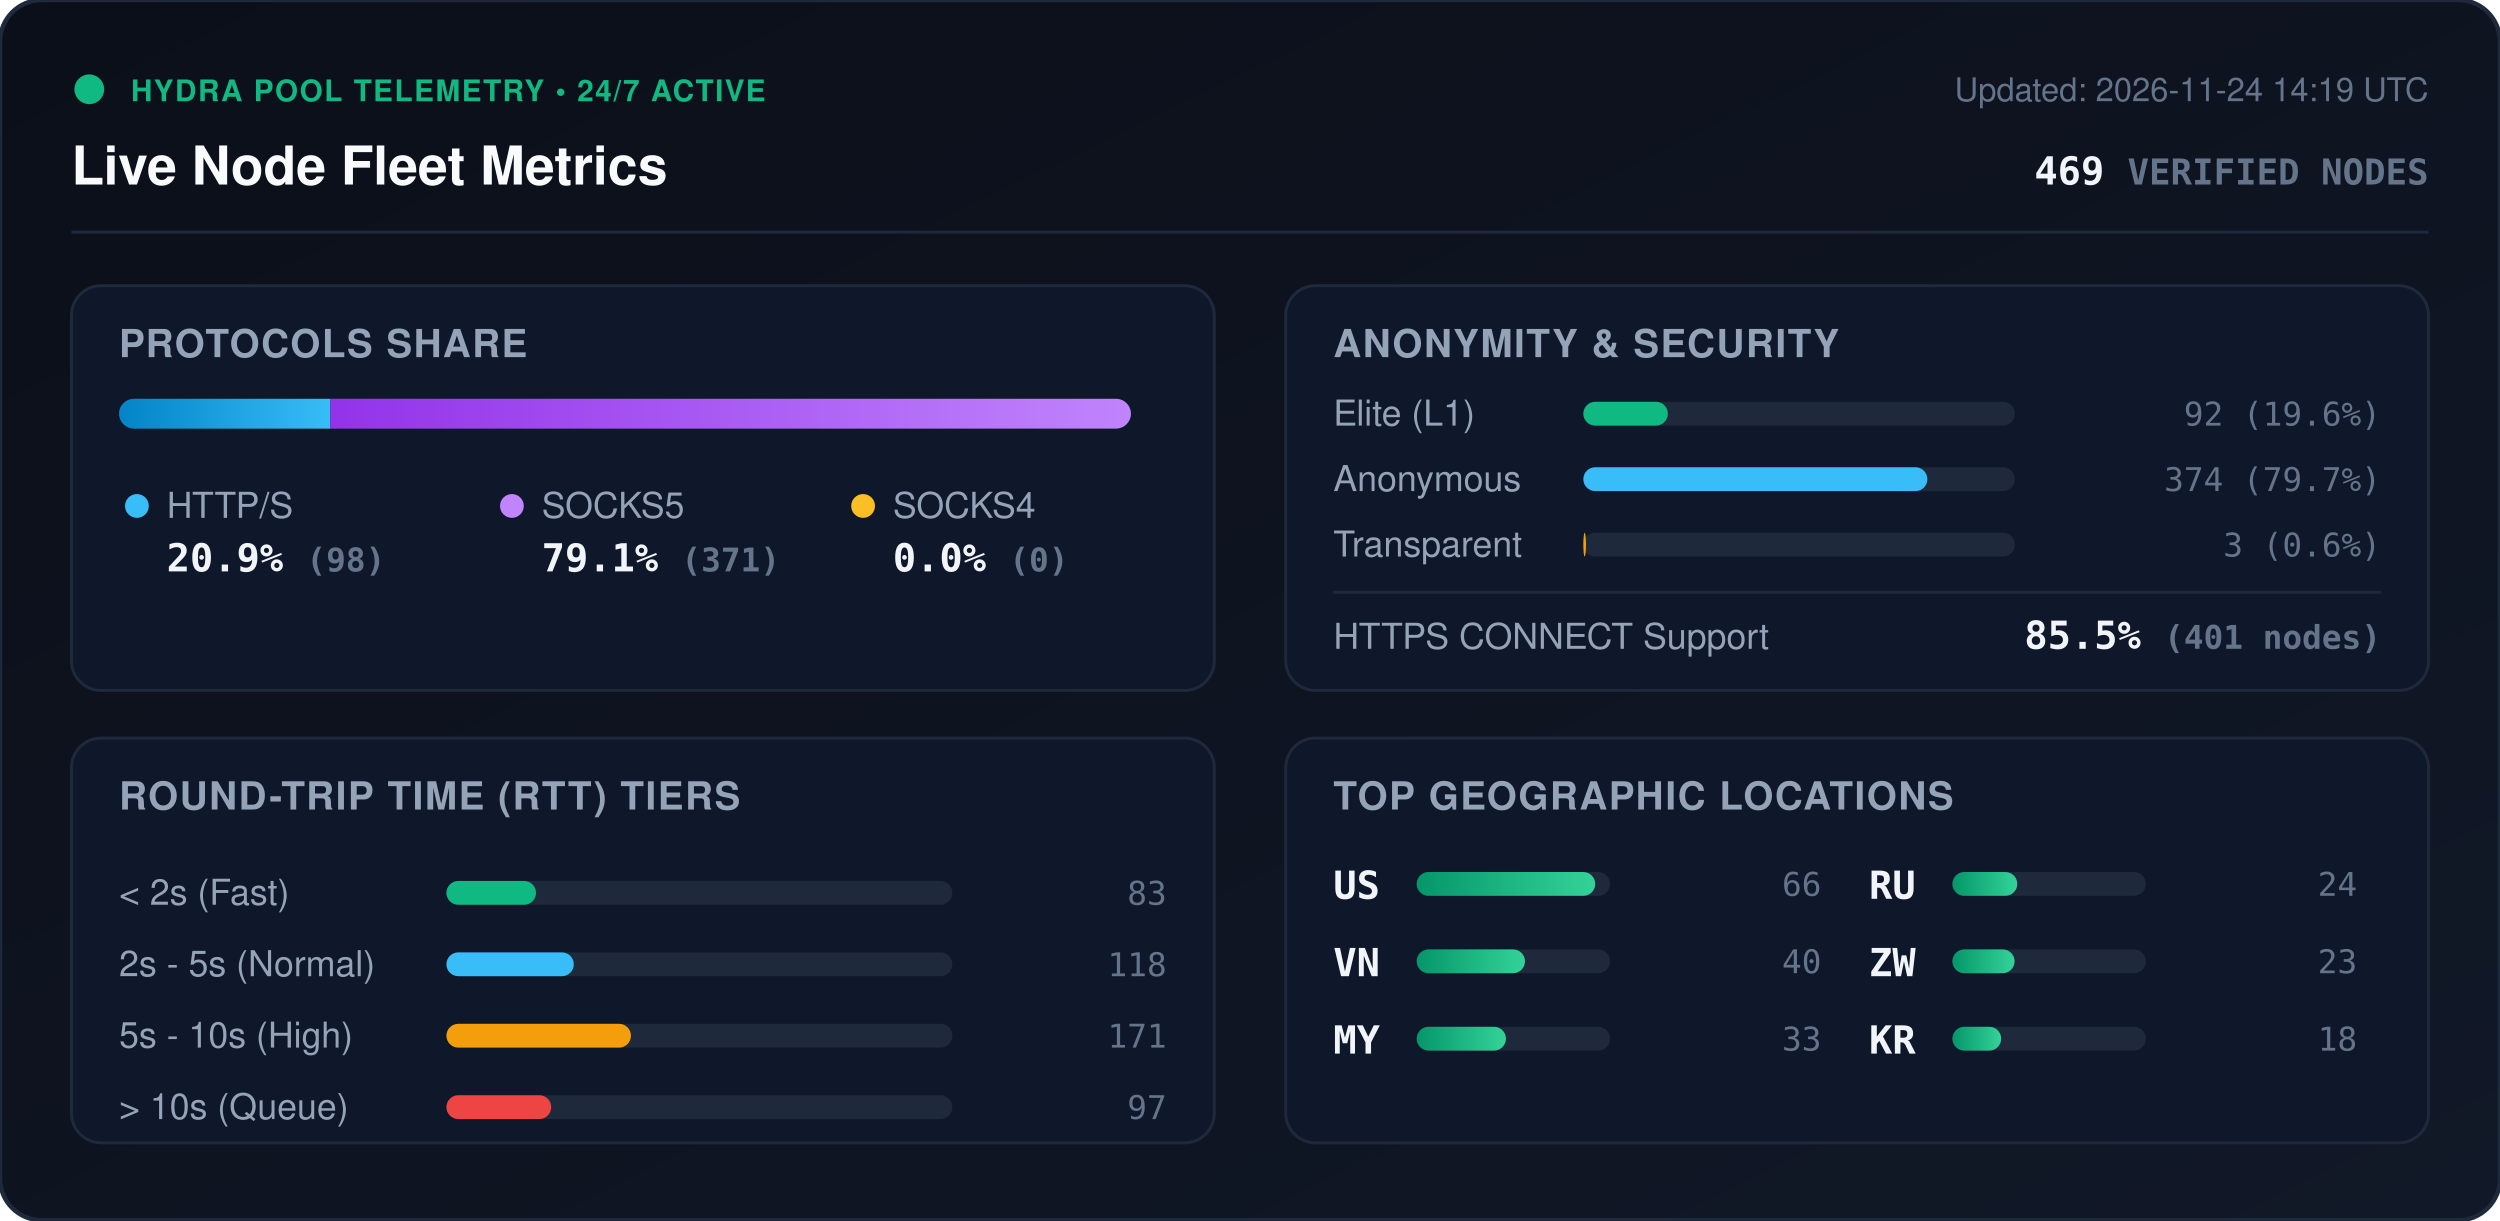
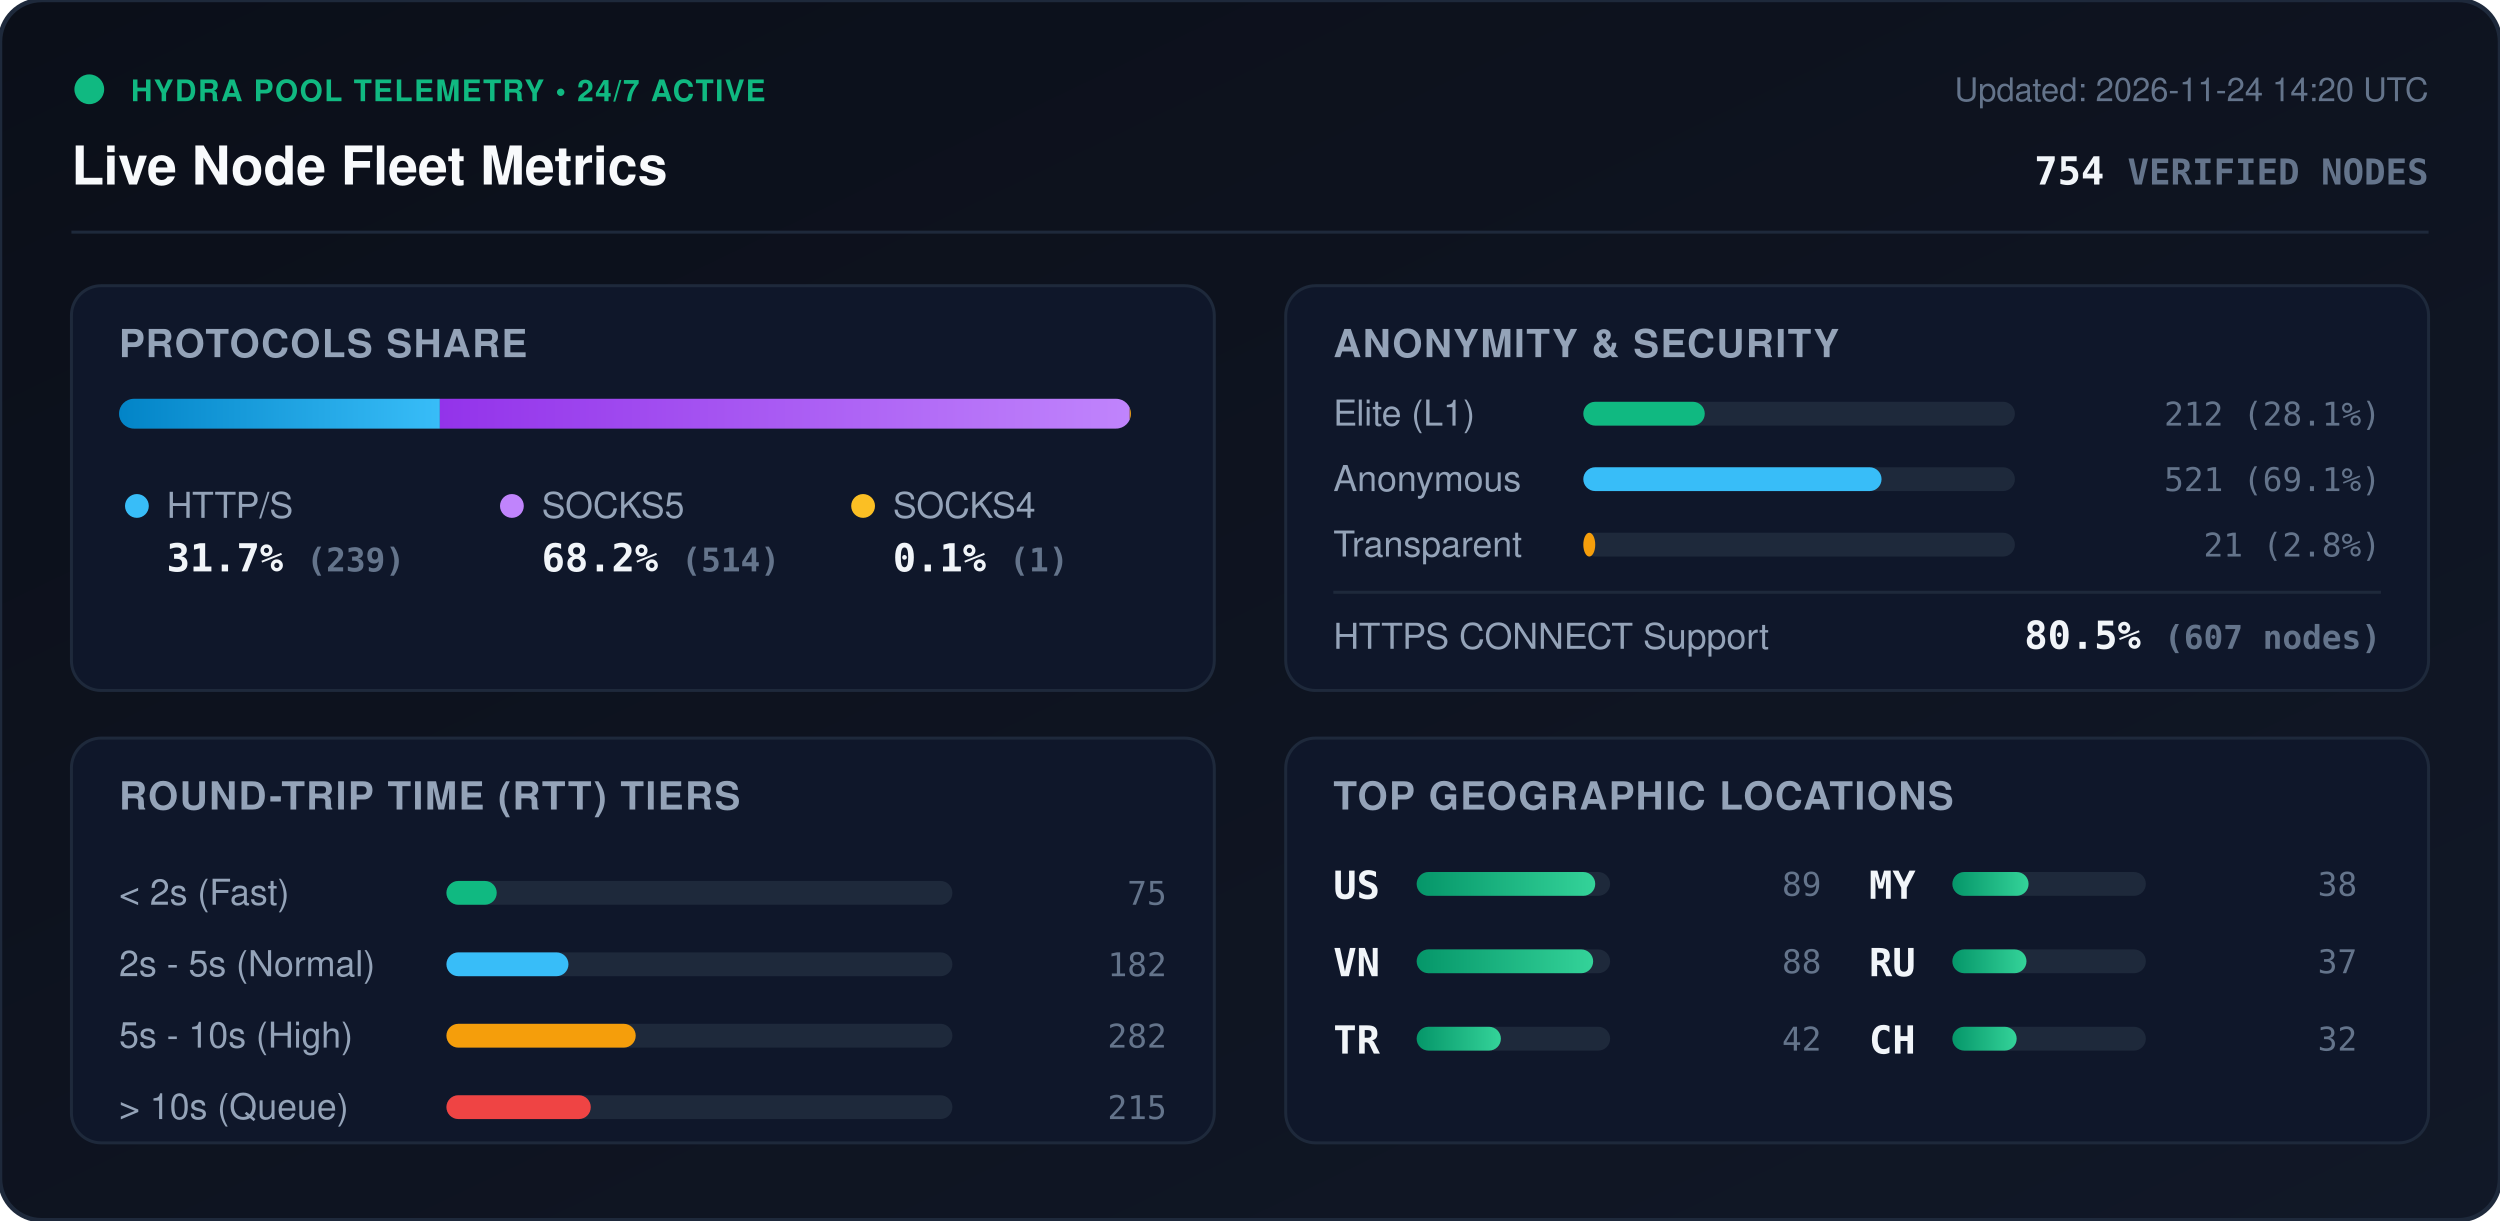
<svg xmlns="http://www.w3.org/2000/svg" viewBox="0 0 840 410" width="840" height="410" style="max-width: 100%; height: auto;">
  <defs>
    <linearGradient id="bg" x1="0%" y1="0%" x2="100%" y2="100%">
      <stop offset="0%" stop-color="#0b0f19" />
      <stop offset="100%" stop-color="#111827" />
    </linearGradient>
    <linearGradient id="bar-http" x1="0%" y1="0%" x2="100%" y2="0%">
      <stop offset="0%" stop-color="#0284c7" />
      <stop offset="100%" stop-color="#38bdf8" />
    </linearGradient>
    <linearGradient id="bar-socks5" x1="0%" y1="0%" x2="100%" y2="0%">
      <stop offset="0%" stop-color="#9333ea" />
      <stop offset="100%" stop-color="#c084fc" />
    </linearGradient>
    <linearGradient id="bar-socks4" x1="0%" y1="0%" x2="100%" y2="0%">
      <stop offset="0%" stop-color="#d97706" />
      <stop offset="100%" stop-color="#fbbf24" />
    </linearGradient>
    <linearGradient id="bar-green" x1="0%" y1="0%" x2="100%" y2="0%">
      <stop offset="0%" stop-color="#059669" />
      <stop offset="100%" stop-color="#34d399" />
    </linearGradient>
    <clipPath id="prog-track-clip">
      <rect width="340.0" height="10" rx="5" />
    </clipPath>
    <style>
      .title { font: 700 18px -apple-system, BlinkMacSystemFont, 'Segoe UI', Helvetica, Arial, sans-serif; fill: #f8fafc; }
      .sub { font: 500 11px -apple-system, BlinkMacSystemFont, 'Segoe UI', Helvetica, Arial, sans-serif; fill: #64748b; }
      .section-hdr { font: 600 13px -apple-system, BlinkMacSystemFont, 'Segoe UI', Helvetica, Arial, sans-serif; fill: #94a3b8; letter-spacing: 0.5px; }
      .metric-val { font: 700 13px -apple-system, BlinkMacSystemFont, 'Segoe UI', Helvetica, Arial, sans-serif; fill: #f1f5f9; }
      .metric-lbl { font: 500 12px -apple-system, BlinkMacSystemFont, 'Segoe UI', Helvetica, Arial, sans-serif; fill: #94a3b8; }
      .badge-txt { font: 700 10px -apple-system, BlinkMacSystemFont, 'Segoe UI', Helvetica, Arial, sans-serif; fill: #10b981; letter-spacing: 0.5px; }
      .mono { font-family: ui-monospace, SFMono-Regular, Menlo, Monaco, Consolas, monospace; }
      .pulse { animation: beacon 2s infinite ease-in-out; }
      @keyframes beacon { 0%, 100% { opacity: 1; } 50% { opacity: 0.35; } }
    </style>
  </defs>
  <rect width="840" height="410" rx="14" fill="url(#bg)" stroke="#1e293b" stroke-width="1.5" />
  <g transform="translate(24, 24)">
    <circle cx="6" cy="6" r="5" fill="#10b981" class="pulse" />
    <text x="20" y="10" class="badge-txt">HYDRA POOL TELEMETRY • 24/7 ACTIVE</text>
    <text x="0" y="38" class="title">Live Node Fleet Metrics</text>
-     <text x="792" y="10" text-anchor="end" class="sub">Updated: 2026-11-24 14:19 UTC</text>
-     <text x="792" y="38" text-anchor="end" class="metric-val mono" fill="#38bdf8">469 <tspan font-size="12" fill="#64748b">VERIFIED NODES</tspan>
+     <text x="792" y="10" text-anchor="end" class="sub">Updated: 2026-11-24 14:20 UTC</text>
+     <text x="792" y="38" text-anchor="end" class="metric-val mono" fill="#38bdf8">754 <tspan font-size="12" fill="#64748b">VERIFIED NODES</tspan>
    </text>
  </g>
  <line x1="24" y1="78" x2="816" y2="78" stroke="#1e293b" stroke-width="1" />
  <g transform="translate(24, 96)">
    <rect width="384" height="136" rx="10" fill="#0f172a" stroke="#1e293b" />
    <text x="16" y="24" class="section-hdr">PROTOCOLS SHARE</text>
    <g transform="translate(16, 38)">
      <rect width="340.0" height="10" rx="5" fill="#1e293b" />
      <g clip-path="url(#prog-track-clip)">
-         <rect x="0" width="71.0" height="10" fill="url(#bar-http)" />
-         <rect x="71.0" width="269.0" height="10" fill="url(#bar-socks5)" />
-         <rect x="340.0" width="0.0" height="10" fill="url(#bar-socks4)" />
+         <rect x="0" width="107.8" height="10" fill="url(#bar-http)" />
+         <rect x="107.8" width="231.8" height="10" fill="url(#bar-socks5)" />
+         <rect x="339.6" width="0.5" height="10" fill="url(#bar-socks4)" />
      </g>
    </g>
    <g transform="translate(16, 68)">
      <circle cx="6" cy="6" r="4" fill="#38bdf8" />
      <text x="16" y="10" class="metric-lbl">HTTP/S</text>
-       <text x="16" y="28" class="metric-val mono">20.9% <tspan font-size="11" fill="#64748b">(98)</tspan>
+       <text x="16" y="28" class="metric-val mono">31.7% <tspan font-size="11" fill="#64748b">(239)</tspan>
      </text>
      <circle cx="132" cy="6" r="4" fill="#c084fc" />
      <text x="142" y="10" class="metric-lbl">SOCKS5</text>
-       <text x="142" y="28" class="metric-val mono">79.1% <tspan font-size="11" fill="#64748b">(371)</tspan>
+       <text x="142" y="28" class="metric-val mono">68.2% <tspan font-size="11" fill="#64748b">(514)</tspan>
      </text>
      <circle cx="250" cy="6" r="4" fill="#fbbf24" />
      <text x="260" y="10" class="metric-lbl">SOCKS4</text>
-       <text x="260" y="28" class="metric-val mono">0.0% <tspan font-size="11" fill="#64748b">(0)</tspan>
+       <text x="260" y="28" class="metric-val mono">0.1% <tspan font-size="11" fill="#64748b">(1)</tspan>
      </text>
    </g>
  </g>
  <g transform="translate(432, 96)">
    <rect width="384" height="136" rx="10" fill="#0f172a" stroke="#1e293b" />
    <text x="16" y="24" class="section-hdr">ANONYMITY &amp; SECURITY</text>
    <text x="16" y="47" class="metric-lbl">Elite (L1)</text>
    <rect x="100" y="39" width="145.0" height="8" rx="4" fill="#1e293b" />
-     <rect x="100" y="39" width="28.4" height="8" rx="4" fill="#10b981" />
-     <text x="368" y="47" text-anchor="end" class="mono sub" fill="#e2e8f0">92 (19.6%)</text>
+     <rect x="100" y="39" width="40.8" height="8" rx="4" fill="#10b981" />
+     <text x="368" y="47" text-anchor="end" class="mono sub" fill="#e2e8f0">212 (28.1%)</text>
    <text x="16" y="69" class="metric-lbl">Anonymous</text>
    <rect x="100" y="61" width="145.0" height="8" rx="4" fill="#1e293b" />
-     <rect x="100" y="61" width="115.6" height="8" rx="4" fill="#38bdf8" />
-     <text x="368" y="69" text-anchor="end" class="mono sub" fill="#e2e8f0">374 (79.7%)</text>
+     <rect x="100" y="61" width="100.2" height="8" rx="4" fill="#38bdf8" />
+     <text x="368" y="69" text-anchor="end" class="mono sub" fill="#e2e8f0">521 (69.1%)</text>
    <text x="16" y="91" class="metric-lbl">Transparent</text>
    <rect x="100" y="83" width="145.0" height="8" rx="4" fill="#1e293b" />
-     <rect x="100" y="83" width="0.9" height="8" rx="4" fill="#f59e0b" />
-     <text x="368" y="91" text-anchor="end" class="mono sub" fill="#e2e8f0">3 (0.6%)</text>
+     <rect x="100" y="83" width="4.0" height="8" rx="4" fill="#f59e0b" />
+     <text x="368" y="91" text-anchor="end" class="mono sub" fill="#e2e8f0">21 (2.8%)</text>
    <line x1="16" y1="103" x2="368" y2="103" stroke="#1e293b" stroke-width="1" />
    <text x="16" y="122" class="metric-lbl">HTTPS CONNECT Support</text>
-     <text x="368" y="122" text-anchor="end" class="metric-val mono" fill="#34d399">85.5% <tspan font-size="11" fill="#64748b">(401 nodes)</tspan>
+     <text x="368" y="122" text-anchor="end" class="metric-val mono" fill="#34d399">80.5% <tspan font-size="11" fill="#64748b">(607 nodes)</tspan>
    </text>
  </g>
  <g transform="translate(24, 248)">
    <rect width="384" height="136" rx="10" fill="#0f172a" stroke="#1e293b" />
    <text x="16" y="24" class="section-hdr">ROUND-TRIP TIME (RTT) TIERS</text>
    <g transform="translate(16, 42)">
      <text x="0" y="14" class="metric-lbl">&lt; 2s (Fast)</text>
      <rect x="110" y="6" width="170" height="8" rx="4" fill="#1e293b" />
-       <rect x="110" y="6" width="30.1" height="8" rx="4" fill="#10b981" />
-       <text x="352" y="14" text-anchor="end" class="mono sub">83</text>
+       <rect x="110" y="6" width="16.9" height="8" rx="4" fill="#10b981" />
+       <text x="352" y="14" text-anchor="end" class="mono sub">75</text>
      <text x="0" y="38" class="metric-lbl">2s - 5s (Normal)</text>
      <rect x="110" y="30" width="170" height="8" rx="4" fill="#1e293b" />
-       <rect x="110" y="30" width="42.8" height="8" rx="4" fill="#38bdf8" />
-       <text x="352" y="38" text-anchor="end" class="mono sub">118</text>
+       <rect x="110" y="30" width="41.0" height="8" rx="4" fill="#38bdf8" />
+       <text x="352" y="38" text-anchor="end" class="mono sub">182</text>
      <text x="0" y="62" class="metric-lbl">5s - 10s (High)</text>
      <rect x="110" y="54" width="170" height="8" rx="4" fill="#1e293b" />
-       <rect x="110" y="54" width="62.0" height="8" rx="4" fill="#f59e0b" />
-       <text x="352" y="62" text-anchor="end" class="mono sub">171</text>
+       <rect x="110" y="54" width="63.6" height="8" rx="4" fill="#f59e0b" />
+       <text x="352" y="62" text-anchor="end" class="mono sub">282</text>
      <text x="0" y="86" class="metric-lbl">&gt; 10s (Queue)</text>
      <rect x="110" y="78" width="170" height="8" rx="4" fill="#1e293b" />
-       <rect x="110" y="78" width="35.2" height="8" rx="4" fill="#ef4444" />
-       <text x="352" y="86" text-anchor="end" class="mono sub">97</text>
+       <rect x="110" y="78" width="48.5" height="8" rx="4" fill="#ef4444" />
+       <text x="352" y="86" text-anchor="end" class="mono sub">215</text>
    </g>
  </g>
  <g transform="translate(432, 248)">
    <rect width="384" height="136" rx="10" fill="#0f172a" stroke="#1e293b" />
    <text x="16" y="24" class="section-hdr">TOP GEOGRAPHIC LOCATIONS</text>
    <g transform="translate(16, 42)">
      <g transform="translate(0, 0)">
        <text x="0" y="12" class="mono metric-val" font-size="12">US</text>
        <rect x="28" y="3" width="65" height="8" rx="4" fill="#1e293b" />
        <rect x="28" y="3" width="60.0" height="8" rx="4" fill="url(#bar-green)" />
-         <text x="164" y="11" text-anchor="end" class="mono sub">66</text>
+         <text x="164" y="11" text-anchor="end" class="mono sub">89</text>
      </g>
      <g transform="translate(0, 26)">
        <text x="0" y="12" class="mono metric-val" font-size="12">VN</text>
        <rect x="28" y="3" width="65" height="8" rx="4" fill="#1e293b" />
-         <rect x="28" y="3" width="36.4" height="8" rx="4" fill="url(#bar-green)" />
-         <text x="164" y="11" text-anchor="end" class="mono sub">40</text>
+         <rect x="28" y="3" width="59.3" height="8" rx="4" fill="url(#bar-green)" />
+         <text x="164" y="11" text-anchor="end" class="mono sub">88</text>
      </g>
      <g transform="translate(0, 52)">
+         <text x="0" y="12" class="mono metric-val" font-size="12">TR</text>
+         <rect x="28" y="3" width="65" height="8" rx="4" fill="#1e293b" />
+         <rect x="28" y="3" width="28.3" height="8" rx="4" fill="url(#bar-green)" />
+         <text x="164" y="11" text-anchor="end" class="mono sub">42</text>
+       </g>
+       <g transform="translate(180, 0)">
        <text x="0" y="12" class="mono metric-val" font-size="12">MY</text>
        <rect x="28" y="3" width="65" height="8" rx="4" fill="#1e293b" />
-         <rect x="28" y="3" width="30.0" height="8" rx="4" fill="url(#bar-green)" />
-         <text x="164" y="11" text-anchor="end" class="mono sub">33</text>
+         <rect x="28" y="3" width="25.6" height="8" rx="4" fill="url(#bar-green)" />
+         <text x="164" y="11" text-anchor="end" class="mono sub">38</text>
      </g>
-       <g transform="translate(180, 0)">
+       <g transform="translate(180, 26)">
        <text x="0" y="12" class="mono metric-val" font-size="12">RU</text>
        <rect x="28" y="3" width="65" height="8" rx="4" fill="#1e293b" />
-         <rect x="28" y="3" width="21.8" height="8" rx="4" fill="url(#bar-green)" />
-         <text x="164" y="11" text-anchor="end" class="mono sub">24</text>
-       </g>
-       <g transform="translate(180, 26)">
-         <text x="0" y="12" class="mono metric-val" font-size="12">ZW</text>
-         <rect x="28" y="3" width="65" height="8" rx="4" fill="#1e293b" />
-         <rect x="28" y="3" width="20.9" height="8" rx="4" fill="url(#bar-green)" />
-         <text x="164" y="11" text-anchor="end" class="mono sub">23</text>
+         <rect x="28" y="3" width="24.9" height="8" rx="4" fill="url(#bar-green)" />
+         <text x="164" y="11" text-anchor="end" class="mono sub">37</text>
      </g>
      <g transform="translate(180, 52)">
-         <text x="0" y="12" class="mono metric-val" font-size="12">KR</text>
+         <text x="0" y="12" class="mono metric-val" font-size="12">CH</text>
        <rect x="28" y="3" width="65" height="8" rx="4" fill="#1e293b" />
-         <rect x="28" y="3" width="16.4" height="8" rx="4" fill="url(#bar-green)" />
-         <text x="164" y="11" text-anchor="end" class="mono sub">18</text>
+         <rect x="28" y="3" width="21.6" height="8" rx="4" fill="url(#bar-green)" />
+         <text x="164" y="11" text-anchor="end" class="mono sub">32</text>
      </g>
    </g>
  </g>
</svg>
